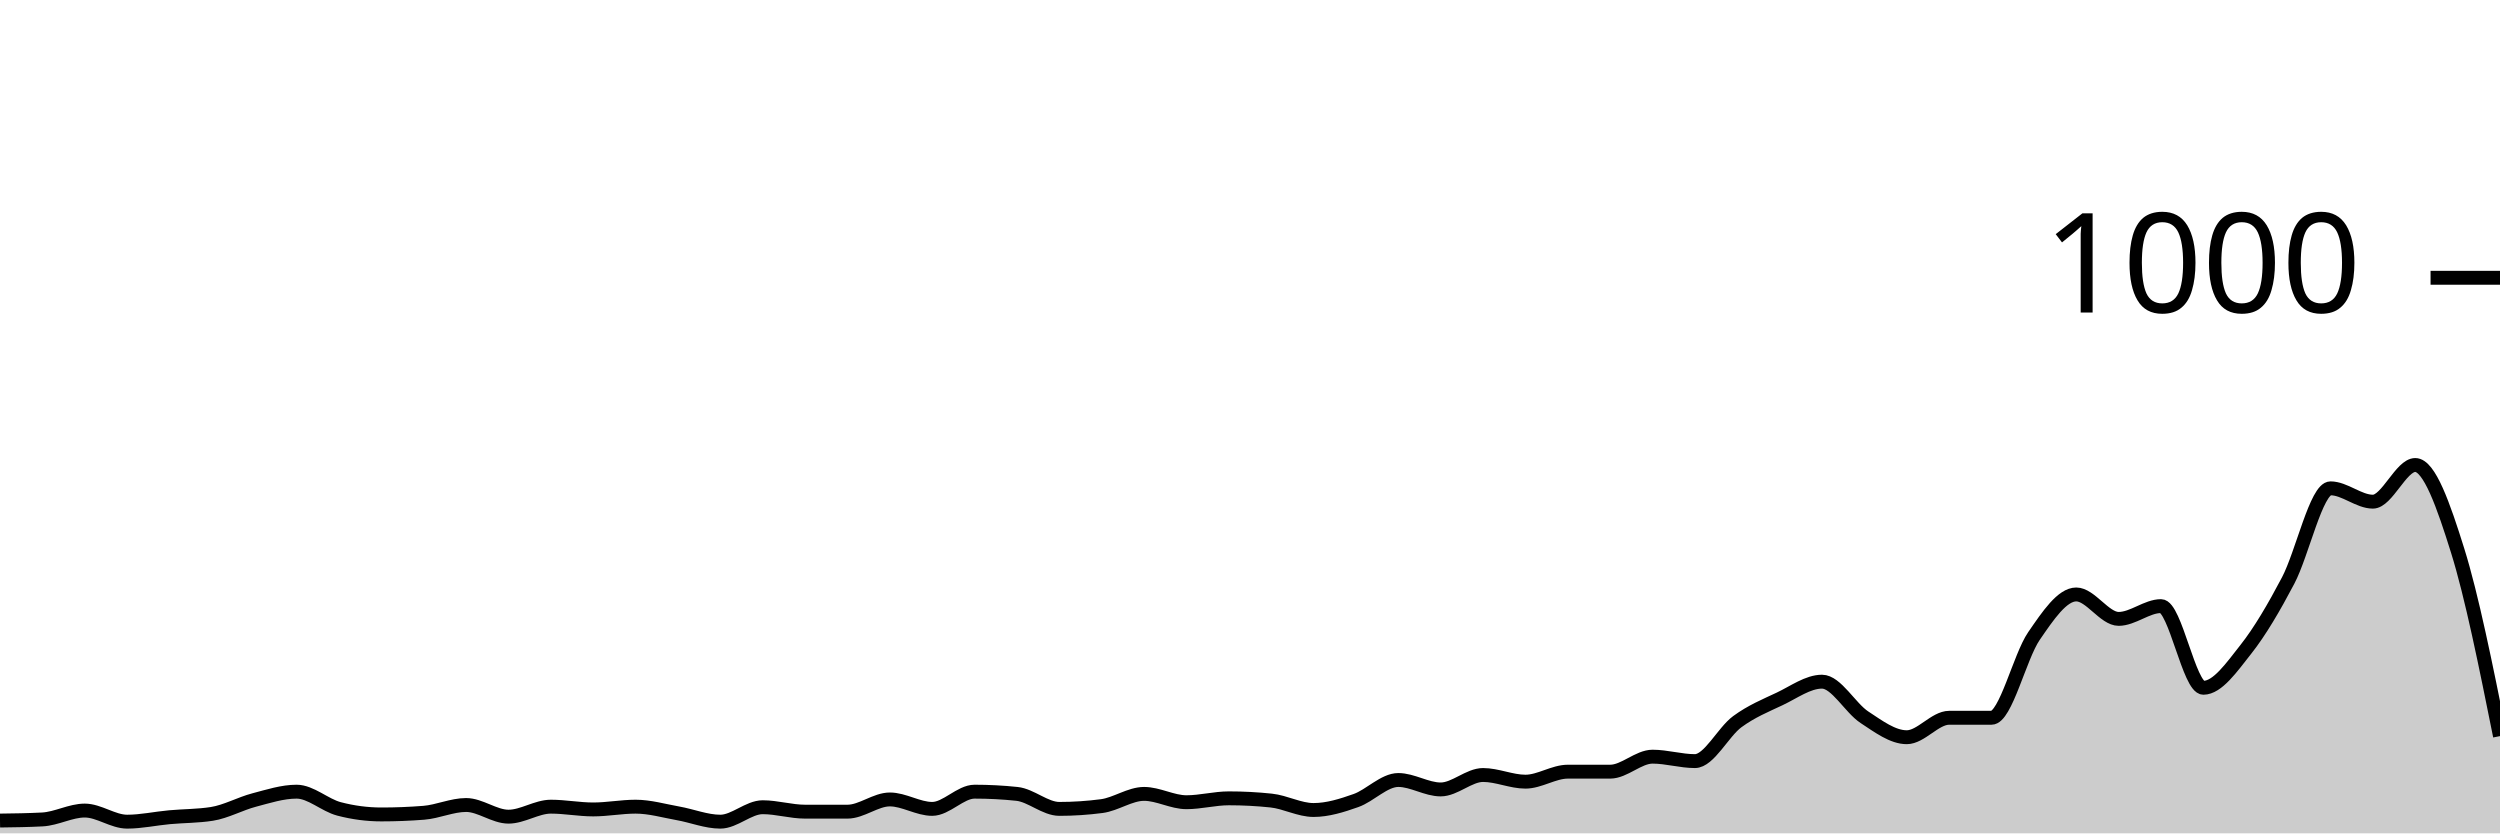
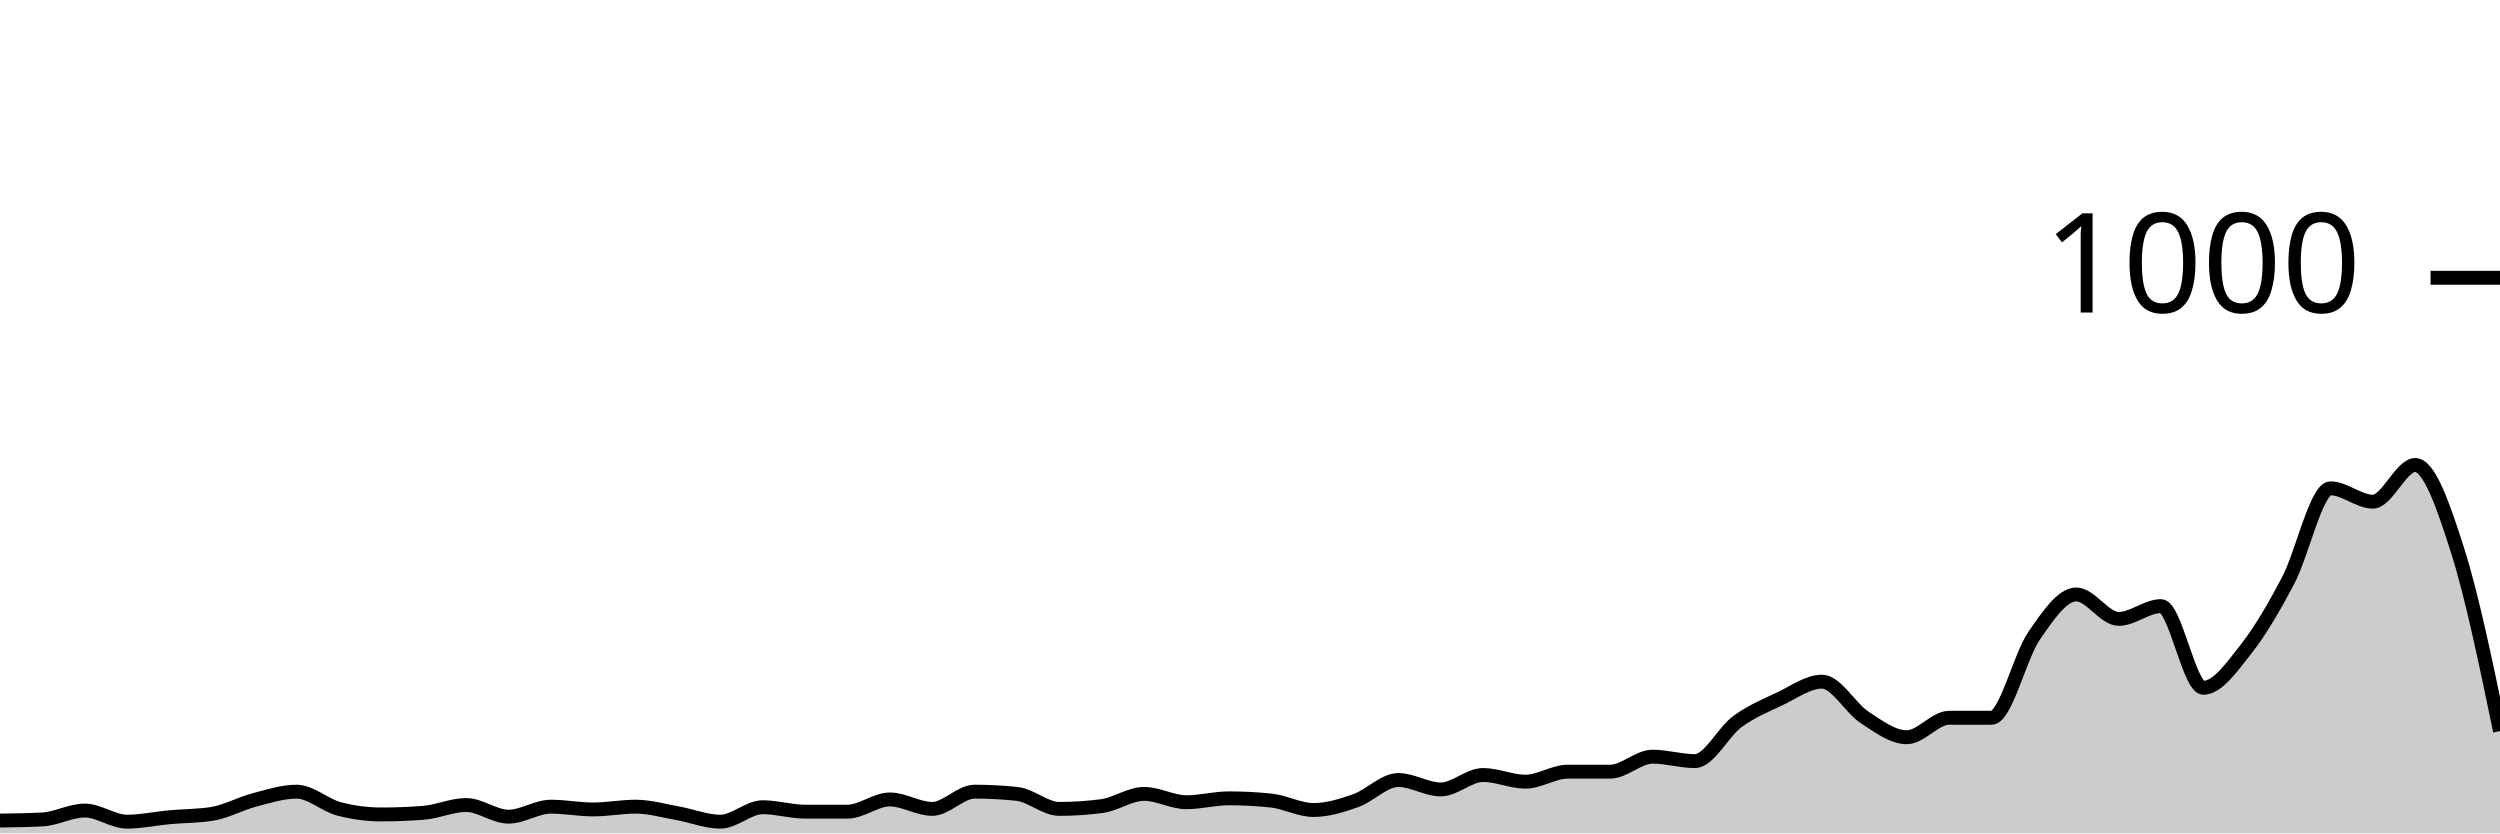
<svg xmlns="http://www.w3.org/2000/svg" viewBox="0 0 180 60">
  <g transform="translate(0,20)">
-     <path class="area" fill="rgba(0, 0, 0, 0.2)" d="M0,39.08C1.017,39.067,2.034,39.053,3.051,39C4.068,38.947,5.085,38.36,6.102,38.36C7.119,38.36,8.136,39.16,9.153,39.16C10.169,39.16,11.186,38.933,12.203,38.84C13.22,38.747,14.237,38.76,15.254,38.6C16.271,38.44,17.288,37.867,18.305,37.6C19.322,37.333,20.339,37,21.356,37C22.373,37,23.39,37.973,24.407,38.24C25.424,38.507,26.441,38.64,27.458,38.64C28.475,38.64,29.492,38.6,30.508,38.52C31.525,38.44,32.542,37.96,33.559,37.96C34.576,37.96,35.593,38.8,36.61,38.8C37.627,38.8,38.644,38.08,39.661,38.08C40.678,38.08,41.695,38.28,42.712,38.28C43.729,38.28,44.746,38.08,45.763,38.08C46.78,38.08,47.797,38.38,48.814,38.56C49.831,38.74,50.847,39.16,51.864,39.16C52.881,39.16,53.898,38.12,54.915,38.12C55.932,38.12,56.949,38.44,57.966,38.44C58.983,38.44,60,38.44,61.017,38.44C62.034,38.44,63.051,37.56,64.068,37.56C65.085,37.56,66.102,38.24,67.119,38.24C68.136,38.24,69.153,37,70.169,37C71.186,37,72.203,37.053,73.22,37.16C74.237,37.267,75.254,38.24,76.271,38.24C77.288,38.24,78.305,38.173,79.322,38.04C80.339,37.907,81.356,37.16,82.373,37.16C83.39,37.16,84.407,37.76,85.424,37.76C86.441,37.76,87.458,37.48,88.475,37.48C89.492,37.48,90.508,37.533,91.525,37.64C92.542,37.747,93.559,38.32,94.576,38.32C95.593,38.32,96.61,38,97.627,37.64C98.644,37.28,99.661,36.16,100.678,36.16C101.695,36.16,102.712,36.84,103.729,36.84C104.746,36.84,105.763,35.8,106.78,35.8C107.797,35.8,108.814,36.28,109.831,36.28C110.847,36.28,111.864,35.56,112.881,35.56C113.898,35.56,114.915,35.56,115.932,35.56C116.949,35.56,117.966,34.48,118.983,34.48C120,34.48,121.017,34.8,122.034,34.8C123.051,34.8,124.068,32.707,125.085,31.96C126.102,31.213,127.119,30.8,128.136,30.32C129.153,29.84,130.169,29.08,131.186,29.08C132.203,29.08,133.22,30.973,134.237,31.64C135.254,32.307,136.271,33.08,137.288,33.08C138.305,33.08,139.322,31.68,140.339,31.68C141.356,31.68,142.373,31.68,143.39,31.68C144.407,31.68,145.424,27.28,146.441,25.8C147.458,24.32,148.475,22.8,149.492,22.8C150.508,22.8,151.525,24.56,152.542,24.56C153.559,24.56,154.576,23.64,155.593,23.64C156.61,23.64,157.627,29.52,158.644,29.52C159.661,29.52,160.678,28.047,161.695,26.76C162.712,25.473,163.729,23.733,164.746,21.8C165.763,19.867,166.78,15.16,167.797,15.16C168.814,15.16,169.831,16.12,170.847,16.12C171.864,16.12,172.881,13.48,173.898,13.48C174.915,13.48,175.932,16.387,176.949,19.64C177.966,22.893,178.983,27.947,180,33L180,40C178.983,40,177.966,40,176.949,40C175.932,40,174.915,40,173.898,40C172.881,40,171.864,40,170.847,40C169.831,40,168.814,40,167.797,40C166.78,40,165.763,40,164.746,40C163.729,40,162.712,40,161.695,40C160.678,40,159.661,40,158.644,40C157.627,40,156.61,40,155.593,40C154.576,40,153.559,40,152.542,40C151.525,40,150.508,40,149.492,40C148.475,40,147.458,40,146.441,40C145.424,40,144.407,40,143.39,40C142.373,40,141.356,40,140.339,40C139.322,40,138.305,40,137.288,40C136.271,40,135.254,40,134.237,40C133.22,40,132.203,40,131.186,40C130.169,40,129.153,40,128.136,40C127.119,40,126.102,40,125.085,40C124.068,40,123.051,40,122.034,40C121.017,40,120,40,118.983,40C117.966,40,116.949,40,115.932,40C114.915,40,113.898,40,112.881,40C111.864,40,110.847,40,109.831,40C108.814,40,107.797,40,106.78,40C105.763,40,104.746,40,103.729,40C102.712,40,101.695,40,100.678,40C99.661,40,98.644,40,97.627,40C96.61,40,95.593,40,94.576,40C93.559,40,92.542,40,91.525,40C90.508,40,89.492,40,88.475,40C87.458,40,86.441,40,85.424,40C84.407,40,83.39,40,82.373,40C81.356,40,80.339,40,79.322,40C78.305,40,77.288,40,76.271,40C75.254,40,74.237,40,73.22,40C72.203,40,71.186,40,70.169,40C69.153,40,68.136,40,67.119,40C66.102,40,65.085,40,64.068,40C63.051,40,62.034,40,61.017,40C60,40,58.983,40,57.966,40C56.949,40,55.932,40,54.915,40C53.898,40,52.881,40,51.864,40C50.847,40,49.831,40,48.814,40C47.797,40,46.78,40,45.763,40C44.746,40,43.729,40,42.712,40C41.695,40,40.678,40,39.661,40C38.644,40,37.627,40,36.61,40C35.593,40,34.576,40,33.559,40C32.542,40,31.525,40,30.508,40C29.492,40,28.475,40,27.458,40C26.441,40,25.424,40,24.407,40C23.39,40,22.373,40,21.356,40C20.339,40,19.322,40,18.305,40C17.288,40,16.271,40,15.254,40C14.237,40,13.22,40,12.203,40C11.186,40,10.169,40,9.153,40C8.136,40,7.119,40,6.102,40C5.085,40,4.068,40,3.051,40C2.034,40,1.017,40,0,40Z" />
-     <path class="line" stroke="black" fill="none" d="M0,39.08C1.017,39.067,2.034,39.053,3.051,39C4.068,38.947,5.085,38.36,6.102,38.36C7.119,38.36,8.136,39.16,9.153,39.16C10.169,39.16,11.186,38.933,12.203,38.84C13.22,38.747,14.237,38.76,15.254,38.6C16.271,38.44,17.288,37.867,18.305,37.6C19.322,37.333,20.339,37,21.356,37C22.373,37,23.39,37.973,24.407,38.24C25.424,38.507,26.441,38.64,27.458,38.64C28.475,38.64,29.492,38.6,30.508,38.52C31.525,38.44,32.542,37.96,33.559,37.96C34.576,37.96,35.593,38.8,36.61,38.8C37.627,38.8,38.644,38.08,39.661,38.08C40.678,38.08,41.695,38.28,42.712,38.28C43.729,38.28,44.746,38.08,45.763,38.08C46.78,38.08,47.797,38.38,48.814,38.56C49.831,38.74,50.847,39.16,51.864,39.16C52.881,39.16,53.898,38.12,54.915,38.12C55.932,38.12,56.949,38.44,57.966,38.44C58.983,38.44,60,38.44,61.017,38.44C62.034,38.44,63.051,37.56,64.068,37.56C65.085,37.56,66.102,38.24,67.119,38.24C68.136,38.24,69.153,37,70.169,37C71.186,37,72.203,37.053,73.22,37.16C74.237,37.267,75.254,38.24,76.271,38.24C77.288,38.24,78.305,38.173,79.322,38.04C80.339,37.907,81.356,37.16,82.373,37.16C83.39,37.16,84.407,37.76,85.424,37.76C86.441,37.76,87.458,37.48,88.475,37.48C89.492,37.48,90.508,37.533,91.525,37.64C92.542,37.747,93.559,38.32,94.576,38.32C95.593,38.32,96.61,38,97.627,37.64C98.644,37.28,99.661,36.16,100.678,36.16C101.695,36.16,102.712,36.84,103.729,36.84C104.746,36.84,105.763,35.8,106.78,35.8C107.797,35.8,108.814,36.28,109.831,36.28C110.847,36.28,111.864,35.56,112.881,35.56C113.898,35.56,114.915,35.56,115.932,35.56C116.949,35.56,117.966,34.48,118.983,34.48C120,34.48,121.017,34.8,122.034,34.8C123.051,34.8,124.068,32.707,125.085,31.96C126.102,31.213,127.119,30.8,128.136,30.32C129.153,29.84,130.169,29.08,131.186,29.08C132.203,29.08,133.22,30.973,134.237,31.64C135.254,32.307,136.271,33.08,137.288,33.08C138.305,33.08,139.322,31.68,140.339,31.68C141.356,31.68,142.373,31.68,143.39,31.68C144.407,31.68,145.424,27.28,146.441,25.8C147.458,24.32,148.475,22.8,149.492,22.8C150.508,22.8,151.525,24.56,152.542,24.56C153.559,24.56,154.576,23.64,155.593,23.64C156.61,23.64,157.627,29.52,158.644,29.52C159.661,29.52,160.678,28.047,161.695,26.76C162.712,25.473,163.729,23.733,164.746,21.8C165.763,19.867,166.78,15.16,167.797,15.16C168.814,15.16,169.831,16.12,170.847,16.12C171.864,16.12,172.881,13.48,173.898,13.48C174.915,13.48,175.932,16.387,176.949,19.64C177.966,22.893,178.983,27.947,180,33" />
+     <path class="area" fill="rgba(0, 0, 0, 0.2)" d="M0,39.08C1.017,39.067,2.034,39.053,3.051,39C4.068,38.947,5.085,38.36,6.102,38.36C7.119,38.36,8.136,39.16,9.153,39.16C10.169,39.16,11.186,38.933,12.203,38.84C13.22,38.747,14.237,38.76,15.254,38.6C16.271,38.44,17.288,37.867,18.305,37.6C19.322,37.333,20.339,37,21.356,37C22.373,37,23.39,37.973,24.407,38.24C25.424,38.507,26.441,38.64,27.458,38.64C28.475,38.64,29.492,38.6,30.508,38.52C31.525,38.44,32.542,37.96,33.559,37.96C34.576,37.96,35.593,38.8,36.61,38.8C37.627,38.8,38.644,38.08,39.661,38.08C40.678,38.08,41.695,38.28,42.712,38.28C43.729,38.28,44.746,38.08,45.763,38.08C46.78,38.08,47.797,38.38,48.814,38.56C49.831,38.74,50.847,39.16,51.864,39.16C52.881,39.16,53.898,38.12,54.915,38.12C55.932,38.12,56.949,38.44,57.966,38.44C58.983,38.44,60,38.44,61.017,38.44C62.034,38.44,63.051,37.56,64.068,37.56C65.085,37.56,66.102,38.24,67.119,38.24C68.136,38.24,69.153,37,70.169,37C71.186,37,72.203,37.053,73.22,37.16C74.237,37.267,75.254,38.24,76.271,38.24C77.288,38.24,78.305,38.173,79.322,38.04C80.339,37.907,81.356,37.16,82.373,37.16C83.39,37.16,84.407,37.76,85.424,37.76C86.441,37.76,87.458,37.48,88.475,37.48C89.492,37.48,90.508,37.533,91.525,37.64C92.542,37.747,93.559,38.32,94.576,38.32C95.593,38.32,96.61,38,97.627,37.64C98.644,37.28,99.661,36.16,100.678,36.16C101.695,36.16,102.712,36.84,103.729,36.84C104.746,36.84,105.763,35.8,106.78,35.8C107.797,35.8,108.814,36.28,109.831,36.28C110.847,36.28,111.864,35.56,112.881,35.56C113.898,35.56,114.915,35.56,115.932,35.56C116.949,35.56,117.966,34.48,118.983,34.48C120,34.48,121.017,34.8,122.034,34.8C123.051,34.8,124.068,32.707,125.085,31.96C126.102,31.213,127.119,30.8,128.136,30.32C129.153,29.84,130.169,29.08,131.186,29.08C132.203,29.08,133.22,30.973,134.237,31.64C135.254,32.307,136.271,33.08,137.288,33.08C138.305,33.08,139.322,31.68,140.339,31.68C141.356,31.68,142.373,31.68,143.39,31.68C144.407,31.68,145.424,27.28,146.441,25.8C147.458,24.32,148.475,22.8,149.492,22.8C150.508,22.8,151.525,24.56,152.542,24.56C153.559,24.56,154.576,23.64,155.593,23.64C156.61,23.64,157.627,29.52,158.644,29.52C159.661,29.52,160.678,28.047,161.695,26.76C162.712,25.473,163.729,23.733,164.746,21.8C165.763,19.867,166.78,15.16,167.797,15.16C168.814,15.16,169.831,16.12,170.847,16.12C171.864,16.12,172.881,13.48,173.898,13.48C174.915,13.48,175.932,16.447,176.949,19.64C177.966,22.833,178.983,27.737,180,32.64L180,40C178.983,40,177.966,40,176.949,40C175.932,40,174.915,40,173.898,40C172.881,40,171.864,40,170.847,40C169.831,40,168.814,40,167.797,40C166.78,40,165.763,40,164.746,40C163.729,40,162.712,40,161.695,40C160.678,40,159.661,40,158.644,40C157.627,40,156.61,40,155.593,40C154.576,40,153.559,40,152.542,40C151.525,40,150.508,40,149.492,40C148.475,40,147.458,40,146.441,40C145.424,40,144.407,40,143.39,40C142.373,40,141.356,40,140.339,40C139.322,40,138.305,40,137.288,40C136.271,40,135.254,40,134.237,40C133.22,40,132.203,40,131.186,40C130.169,40,129.153,40,128.136,40C127.119,40,126.102,40,125.085,40C124.068,40,123.051,40,122.034,40C121.017,40,120,40,118.983,40C117.966,40,116.949,40,115.932,40C114.915,40,113.898,40,112.881,40C111.864,40,110.847,40,109.831,40C108.814,40,107.797,40,106.78,40C105.763,40,104.746,40,103.729,40C102.712,40,101.695,40,100.678,40C99.661,40,98.644,40,97.627,40C96.61,40,95.593,40,94.576,40C93.559,40,92.542,40,91.525,40C90.508,40,89.492,40,88.475,40C87.458,40,86.441,40,85.424,40C84.407,40,83.39,40,82.373,40C81.356,40,80.339,40,79.322,40C78.305,40,77.288,40,76.271,40C75.254,40,74.237,40,73.22,40C72.203,40,71.186,40,70.169,40C69.153,40,68.136,40,67.119,40C66.102,40,65.085,40,64.068,40C63.051,40,62.034,40,61.017,40C60,40,58.983,40,57.966,40C56.949,40,55.932,40,54.915,40C53.898,40,52.881,40,51.864,40C50.847,40,49.831,40,48.814,40C47.797,40,46.78,40,45.763,40C44.746,40,43.729,40,42.712,40C41.695,40,40.678,40,39.661,40C38.644,40,37.627,40,36.61,40C35.593,40,34.576,40,33.559,40C32.542,40,31.525,40,30.508,40C29.492,40,28.475,40,27.458,40C26.441,40,25.424,40,24.407,40C23.39,40,22.373,40,21.356,40C20.339,40,19.322,40,18.305,40C17.288,40,16.271,40,15.254,40C14.237,40,13.22,40,12.203,40C11.186,40,10.169,40,9.153,40C8.136,40,7.119,40,6.102,40C5.085,40,4.068,40,3.051,40C2.034,40,1.017,40,0,40Z" />
+     <path class="line" stroke="black" fill="none" d="M0,39.08C1.017,39.067,2.034,39.053,3.051,39C4.068,38.947,5.085,38.36,6.102,38.36C7.119,38.36,8.136,39.16,9.153,39.16C10.169,39.16,11.186,38.933,12.203,38.84C13.22,38.747,14.237,38.76,15.254,38.6C16.271,38.44,17.288,37.867,18.305,37.6C19.322,37.333,20.339,37,21.356,37C22.373,37,23.39,37.973,24.407,38.24C25.424,38.507,26.441,38.64,27.458,38.64C28.475,38.64,29.492,38.6,30.508,38.52C31.525,38.44,32.542,37.96,33.559,37.96C34.576,37.96,35.593,38.8,36.61,38.8C37.627,38.8,38.644,38.08,39.661,38.08C40.678,38.08,41.695,38.28,42.712,38.28C43.729,38.28,44.746,38.08,45.763,38.08C46.78,38.08,47.797,38.38,48.814,38.56C49.831,38.74,50.847,39.16,51.864,39.16C52.881,39.16,53.898,38.12,54.915,38.12C55.932,38.12,56.949,38.44,57.966,38.44C58.983,38.44,60,38.44,61.017,38.44C62.034,38.44,63.051,37.56,64.068,37.56C65.085,37.56,66.102,38.24,67.119,38.24C68.136,38.24,69.153,37,70.169,37C71.186,37,72.203,37.053,73.22,37.16C74.237,37.267,75.254,38.24,76.271,38.24C77.288,38.24,78.305,38.173,79.322,38.04C80.339,37.907,81.356,37.16,82.373,37.16C83.39,37.16,84.407,37.76,85.424,37.76C86.441,37.76,87.458,37.48,88.475,37.48C89.492,37.48,90.508,37.533,91.525,37.64C92.542,37.747,93.559,38.32,94.576,38.32C95.593,38.32,96.61,38,97.627,37.64C98.644,37.28,99.661,36.16,100.678,36.16C101.695,36.16,102.712,36.84,103.729,36.84C104.746,36.84,105.763,35.8,106.78,35.8C107.797,35.8,108.814,36.28,109.831,36.28C110.847,36.28,111.864,35.56,112.881,35.56C113.898,35.56,114.915,35.56,115.932,35.56C116.949,35.56,117.966,34.48,118.983,34.48C120,34.48,121.017,34.8,122.034,34.8C123.051,34.8,124.068,32.707,125.085,31.96C126.102,31.213,127.119,30.8,128.136,30.32C129.153,29.84,130.169,29.08,131.186,29.08C132.203,29.08,133.22,30.973,134.237,31.64C135.254,32.307,136.271,33.08,137.288,33.08C138.305,33.08,139.322,31.68,140.339,31.68C141.356,31.68,142.373,31.68,143.39,31.68C144.407,31.68,145.424,27.28,146.441,25.8C147.458,24.32,148.475,22.8,149.492,22.8C150.508,22.8,151.525,24.56,152.542,24.56C153.559,24.56,154.576,23.64,155.593,23.64C156.61,23.64,157.627,29.52,158.644,29.52C159.661,29.52,160.678,28.047,161.695,26.76C162.712,25.473,163.729,23.733,164.746,21.8C165.763,19.867,166.78,15.16,167.797,15.16C168.814,15.16,169.831,16.12,170.847,16.12C171.864,16.12,172.881,13.48,173.898,13.48C174.915,13.48,175.932,16.447,176.949,19.64C177.966,22.833,178.983,27.737,180,32.64" />
    <path class="axis-ceiling" stroke-width="1" stroke="black" fill="none" d="M175,0L180,0" />
    <text class="axis-ceiling-label" font-family="sans-serif" text-anchor="end" font-size="10px" x="170" y="2.5">1000</text>
  </g>
</svg>
